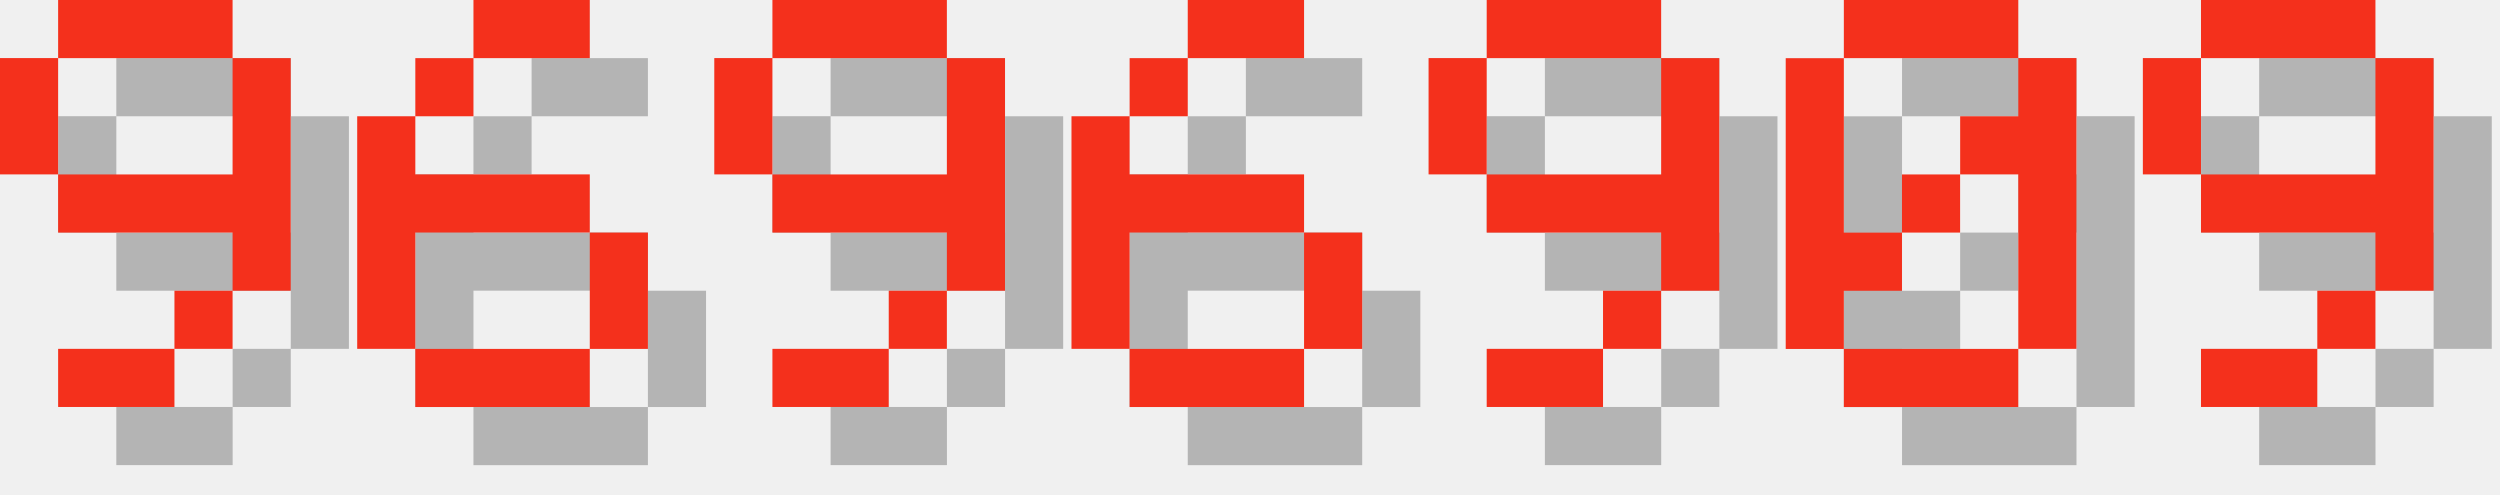
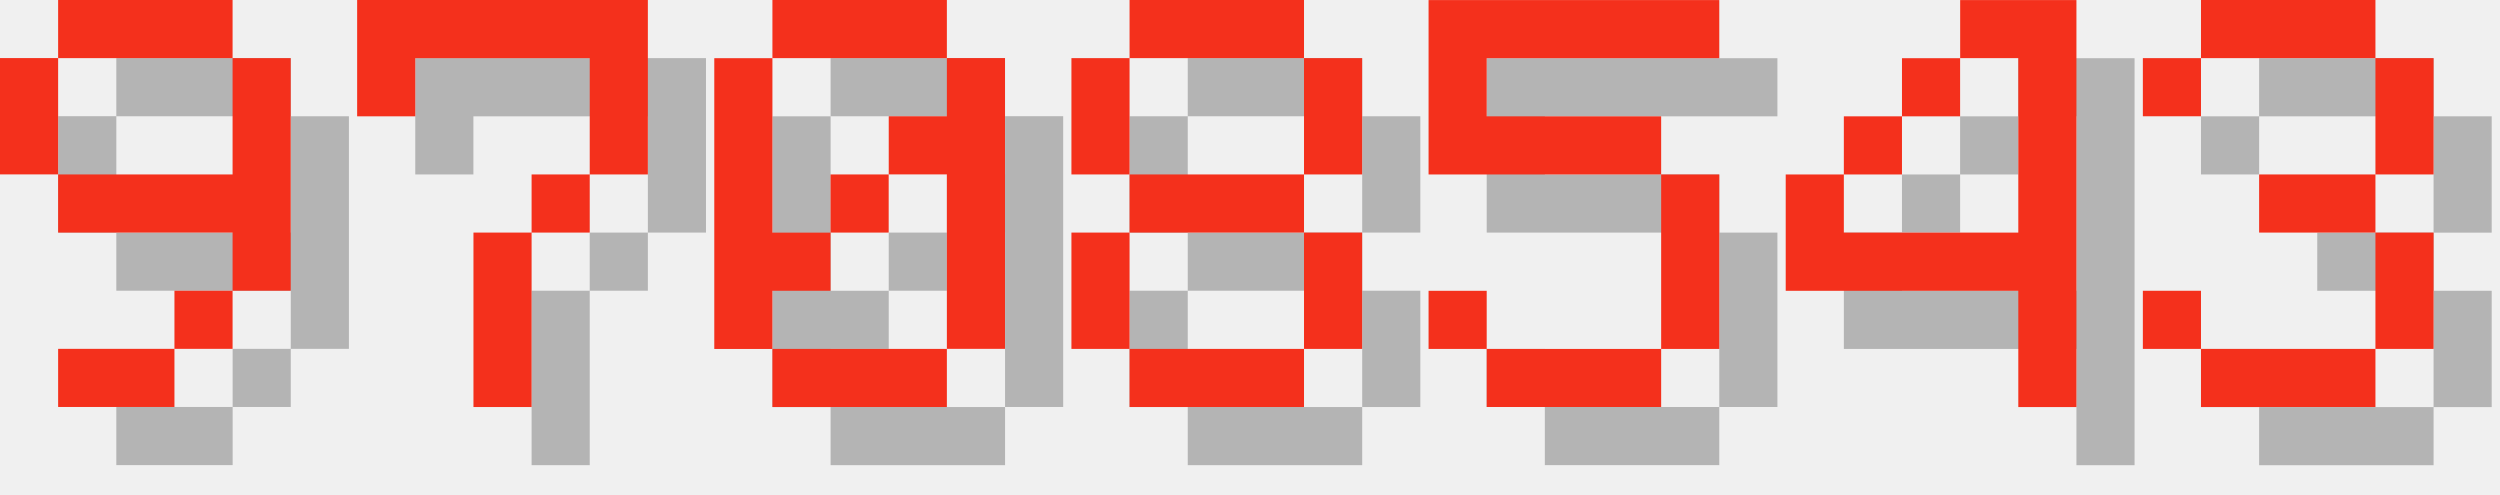
<svg xmlns="http://www.w3.org/2000/svg" version="1.1" width="182.0" height="36">
  <style>
        .text-foreground {
            fill: #F4301C;
        }
        .text-shadow {
            fill: #000000;
            fill-opacity: 0.25;
        }
    </style>
  <g class="digit" id="digit_9" transform="translate(0.0, 0), scale(4)">
    <path id="digit_9_shadow" class="text-shadow" d="m2.117 1.058v1.058h3.175v-1.058h-3.175zm3.175 1.058v2.117h-3.175v1.058h3.175v1.058h1.058v-4.233h-1.058zm0 4.233h-1.058v1.058h1.058v-1.058zm-1.058 1.058h-2.117v1.058h2.117v-1.058zm-2.117-3.175v-2.117h-1.058v2.117h1.058z" fill-opacity=".5" style="paint-order:stroke fill markers" />
    <path id="digit_9_fg" class="text-foreground" d="m1.058 0v1.058h3.175v-1.058h-3.175zm3.175 1.058v2.117h-3.175v1.058h3.175v1.058h1.058v-4.233h-1.058zm0 4.233h-1.058v1.058h1.058v-1.058zm-1.058 1.058h-2.117v1.058h2.117v-1.058zm-2.117-3.175v-2.117h-1.058v2.117h1.058z" fill="#fff" style="paint-order:stroke fill markers" />
  </g>
-   <g class="digit" id="digit_6" transform="translate(26.0, 0), scale(4)">
-     <path id="digit_6_shadow" class="text-shadow" d="m3.175 1.058v1.058h2.117v-1.058h-2.117zm0 1.058h-1.058v1.058h1.058v-1.058zm-1.058 1.058h-1.058v4.233h1.058v-2.117h3.175v-1.058h-3.175v-1.058zm3.175 2.117v2.117h1.058v-2.117h-1.058zm0 2.117h-3.175v1.058h3.175v-1.058z" fill-opacity=".5" style="paint-order:stroke fill markers" />
-     <path id="digit_6_fg" class="text-foreground" d="m2.117 0v1.058h2.117v-1.058h-2.117zm0 1.058h-1.058v1.058h1.058v-1.058zm-1.058 1.058h-1.058v4.233h1.058v-2.117h3.175v-1.058h-3.175v-1.058zm3.175 2.117v2.117h1.058v-2.117h-1.058zm0 2.117h-3.175v1.058h3.175v-1.058z" fill="#fff" style="paint-order:stroke fill markers" />
+   <g class="digit" id="digit_7" transform="translate(26.0, 0), scale(4)">
+     <path id="digit_7_shadow" class="text-shadow" d="m1.058 1.058 2e-6 2.117h1.058v-1.058h3.175v1.058l2e-7 1.058h-1.058v1.058h-1.058l4e-7 3.175 1.058 1e-7v-3.175h1.058v-1.058h1.058l5e-7 -1.058v-2.117z" fill-opacity=".5" style="paint-order:stroke fill markers" />
+     <path id="digit_7_fg" class="text-foreground" d="m0 0 2e-6 2.117h1.058v-1.058h3.175v1.058l2e-7 1.058h-1.058v1.058h-1.058l4e-7 3.175 1.058 1e-7v-3.175h1.058v-1.058h1.058l5e-7 -1.058v-2.117z" fill="#fff" style="paint-order:stroke fill markers" />
  </g>
-   <g class="digit" id="digit_9" transform="translate(52.0, 0), scale(4)">
-     <path id="digit_9_shadow" class="text-shadow" d="m2.117 1.058v1.058h3.175v-1.058h-3.175zm3.175 1.058v2.117h-3.175v1.058h3.175v1.058h1.058v-4.233h-1.058zm0 4.233h-1.058v1.058h1.058v-1.058zm-1.058 1.058h-2.117v1.058h2.117v-1.058zm-2.117-3.175v-2.117h-1.058v2.117h1.058z" fill-opacity=".5" style="paint-order:stroke fill markers" />
-     <path id="digit_9_fg" class="text-foreground" d="m1.058 0v1.058h3.175v-1.058h-3.175zm3.175 1.058v2.117h-3.175v1.058h3.175v1.058h1.058v-4.233h-1.058zm0 4.233h-1.058v1.058h1.058v-1.058zm-1.058 1.058h-2.117v1.058h2.117v-1.058zm-2.117-3.175v-2.117h-1.058v2.117h1.058z" fill="#fff" style="paint-order:stroke fill markers" />
-   </g>
-   <g class="digit" id="digit_6" transform="translate(78.0, 0), scale(4)">
-     <path id="digit_6_shadow" class="text-shadow" d="m3.175 1.058v1.058h2.117v-1.058h-2.117zm0 1.058h-1.058v1.058h1.058v-1.058zm-1.058 1.058h-1.058v4.233h1.058v-2.117h3.175v-1.058h-3.175v-1.058zm3.175 2.117v2.117h1.058v-2.117h-1.058zm0 2.117h-3.175v1.058h3.175v-1.058z" fill-opacity=".5" style="paint-order:stroke fill markers" />
-     <path id="digit_6_fg" class="text-foreground" d="m2.117 0v1.058h2.117v-1.058h-2.117zm0 1.058h-1.058v1.058h1.058v-1.058zm-1.058 1.058h-1.058v4.233h1.058v-2.117h3.175v-1.058h-3.175v-1.058zm3.175 2.117v2.117h1.058v-2.117h-1.058zm0 2.117h-3.175v1.058h3.175v-1.058z" fill="#fff" style="paint-order:stroke fill markers" />
-   </g>
-   <g class="digit" id="digit_9" transform="translate(104.0, 0), scale(4)">
-     <path id="digit_9_shadow" class="text-shadow" d="m2.117 1.058v1.058h3.175v-1.058h-3.175zm3.175 1.058v2.117h-3.175v1.058h3.175v1.058h1.058v-4.233h-1.058zm0 4.233h-1.058v1.058h1.058v-1.058zm-1.058 1.058h-2.117v1.058h2.117v-1.058zm-2.117-3.175v-2.117h-1.058v2.117h1.058z" fill-opacity=".5" style="paint-order:stroke fill markers" />
-     <path id="digit_9_fg" class="text-foreground" d="m1.058 0v1.058h3.175v-1.058h-3.175zm3.175 1.058v2.117h-3.175v1.058h3.175v1.058h1.058v-4.233h-1.058zm0 4.233h-1.058v1.058h1.058v-1.058zm-1.058 1.058h-2.117v1.058h2.117v-1.058zm-2.117-3.175v-2.117h-1.058v2.117h1.058z" fill="#fff" style="paint-order:stroke fill markers" />
-   </g>
-   <g class="digit" id="digit_0" transform="translate(130.0, 0), scale(4)">
+   <g class="digit" id="digit_0" transform="translate(52.0, 0), scale(4)">
    <path id="digit_0_shadow" class="text-shadow" d="m2.117 1.058v1.058h3.175v-1.058h-3.175zm3.175 1.058v1.058h-1.058v1.058h1.058v3.175h1.058v-5.292h-1.058zm0 5.292h-3.175v1.058h3.175v-1.058zm-3.175 0v-1.058h1.058v-1.058h-1.058v-3.175h-1.058v5.292h1.058zm1.058-2.117h1.058v-1.058h-1.058v1.058z" fill-opacity=".5" style="paint-order:stroke fill markers" />
    <path id="digit_0_fg" class="text-foreground" d="m1.058 0v1.058h3.175v-1.058h-3.175zm3.175 1.058v1.058h-1.058v1.058h1.058v3.175h1.058v-5.292h-1.058zm0 5.292h-3.175v1.058h3.175v-1.058zm-3.175 0v-1.058h1.058v-1.058h-1.058v-3.175h-1.058v5.292h1.058zm1.058-2.117h1.058v-1.058h-1.058v1.058z" fill="#fff" style="paint-order:stroke fill markers" />
  </g>
-   <g class="digit" id="digit_9" transform="translate(156.0, 0), scale(4)">
-     <path id="digit_9_shadow" class="text-shadow" d="m2.117 1.058v1.058h3.175v-1.058h-3.175zm3.175 1.058v2.117h-3.175v1.058h3.175v1.058h1.058v-4.233h-1.058zm0 4.233h-1.058v1.058h1.058v-1.058zm-1.058 1.058h-2.117v1.058h2.117v-1.058zm-2.117-3.175v-2.117h-1.058v2.117h1.058z" fill-opacity=".5" style="paint-order:stroke fill markers" />
-     <path id="digit_9_fg" class="text-foreground" d="m1.058 0v1.058h3.175v-1.058h-3.175zm3.175 1.058v2.117h-3.175v1.058h3.175v1.058h1.058v-4.233h-1.058zm0 4.233h-1.058v1.058h1.058v-1.058zm-1.058 1.058h-2.117v1.058h2.117v-1.058zm-2.117-3.175v-2.117h-1.058v2.117h1.058z" fill="#fff" style="paint-order:stroke fill markers" />
+   <g class="digit" id="digit_8" transform="translate(78.0, 0), scale(4)">
+     <path id="digit_8_shadow" class="text-shadow" d="m2.117 1.058v1.058h3.175v-1.058h-3.175zm3.175 1.058v2.117h1.058v-2.117h-1.058zm0 2.117h-3.175v1.058h3.175v-1.058zm0 1.058v2.117h1.058v-2.117h-1.058zm0 2.117h-3.175v1.058h3.175v-1.058zm-3.175 0v-2.117h-1.058v2.117h1.058zm0-3.175v-2.117h-1.058v2.117h1.058z" fill-opacity=".5" style="paint-order:stroke fill markers" />
+     <path id="digit_8_fg" class="text-foreground" d="m1.058 0v1.058h3.175v-1.058h-3.175zm3.175 1.058v2.117h1.058v-2.117h-1.058zm0 2.117h-3.175v1.058h3.175v-1.058zm0 1.058v2.117h1.058v-2.117h-1.058zm0 2.117h-3.175v1.058h3.175v-1.058zm-3.175 0v-2.117h-1.058v2.117h1.058zm0-3.175v-2.117h-1.058v2.117h1.058z" fill="#fff" style="paint-order:stroke fill markers" />
+   </g>
+   <g class="digit" id="digit_5" transform="translate(104.0, 0), scale(4)">
+     <path id="digit_5_shadow" class="text-shadow" d="m1.058 1.058v3.175h4.233v3.175h-3.175v-1.058h-1.058v1.058h1.058v1.058h3.175v-1.058h1.058v-3.175h-1.058v-1.058h-3.175v-1.058h4.233v-1.058h-5.292z" fill-opacity=".5" style="paint-order:stroke fill markers" />
+     <path id="digit_5_fg" class="text-foreground" d="m0 0v3.175h4.233v3.175h-3.175v-1.058h-1.058v1.058h1.058v1.058h3.175v-1.058h1.058v-3.175h-1.058v-1.058h-3.175v-1.058h4.233v-1.058h-5.292z" fill="#fff" style="paint-order:stroke fill markers" />
+   </g>
+   <g class="digit" id="digit_4" transform="translate(130.0, 0), scale(4)">
+     <path id="digit_4_shadow" class="text-shadow" d="m4.233 1.058v1.058h1.058v3.175h-3.175v-1.058h-1.058v2.117h4.233v2.117h1.058v-7.408h-2.117zm-2.117 3.175h1.058v-1.058h-1.058v1.058zm1.058-1.058h1.058v-1.058h-1.058v1.058z" fill-opacity=".5" style="paint-order:stroke fill markers" />
+     <path id="digit_4_fg" class="text-foreground" d="m3.175 0v1.058h1.058v3.175h-3.175v-1.058h-1.058v2.117h4.233v2.117h1.058v-7.408h-2.117zm-2.117 3.175h1.058v-1.058h-1.058v1.058zm1.058-1.058h1.058v-1.058h-1.058v1.058z" fill="#fff" style="paint-order:stroke fill markers" />
+   </g>
+   <g class="digit" id="digit_3" transform="translate(156.0, 0), scale(4)">
+     <path id="digit_3_shadow" class="text-shadow" d="m1.058 2.117v1.058h1.058v-1.058h3.175v2.117h-2.117v1.058h2.117v2.117h-3.175v-1.058h-1.058v1.058h1.058v1.058h3.175v-1.058h1.058v-2.117h-1.058v-1.058h1.058v-2.117h-1.058v-1.058h-3.175v1.058h-1.058z" fill-opacity=".5" style="paint-order:stroke fill markers" />
+     <path id="digit_3_fg" class="text-foreground" d="m0 1.058v1.058h1.058v-1.058h3.175v2.117h-2.117v1.058h2.117v2.117h-3.175v-1.058h-1.058v1.058h1.058v1.058h3.175v-1.058h1.058v-2.117h-1.058v-1.058h1.058v-2.117h-1.058v-1.058h-3.175v1.058h-1.058z" fill="#fff" style="paint-order:stroke fill markers" />
  </g>
</svg>
